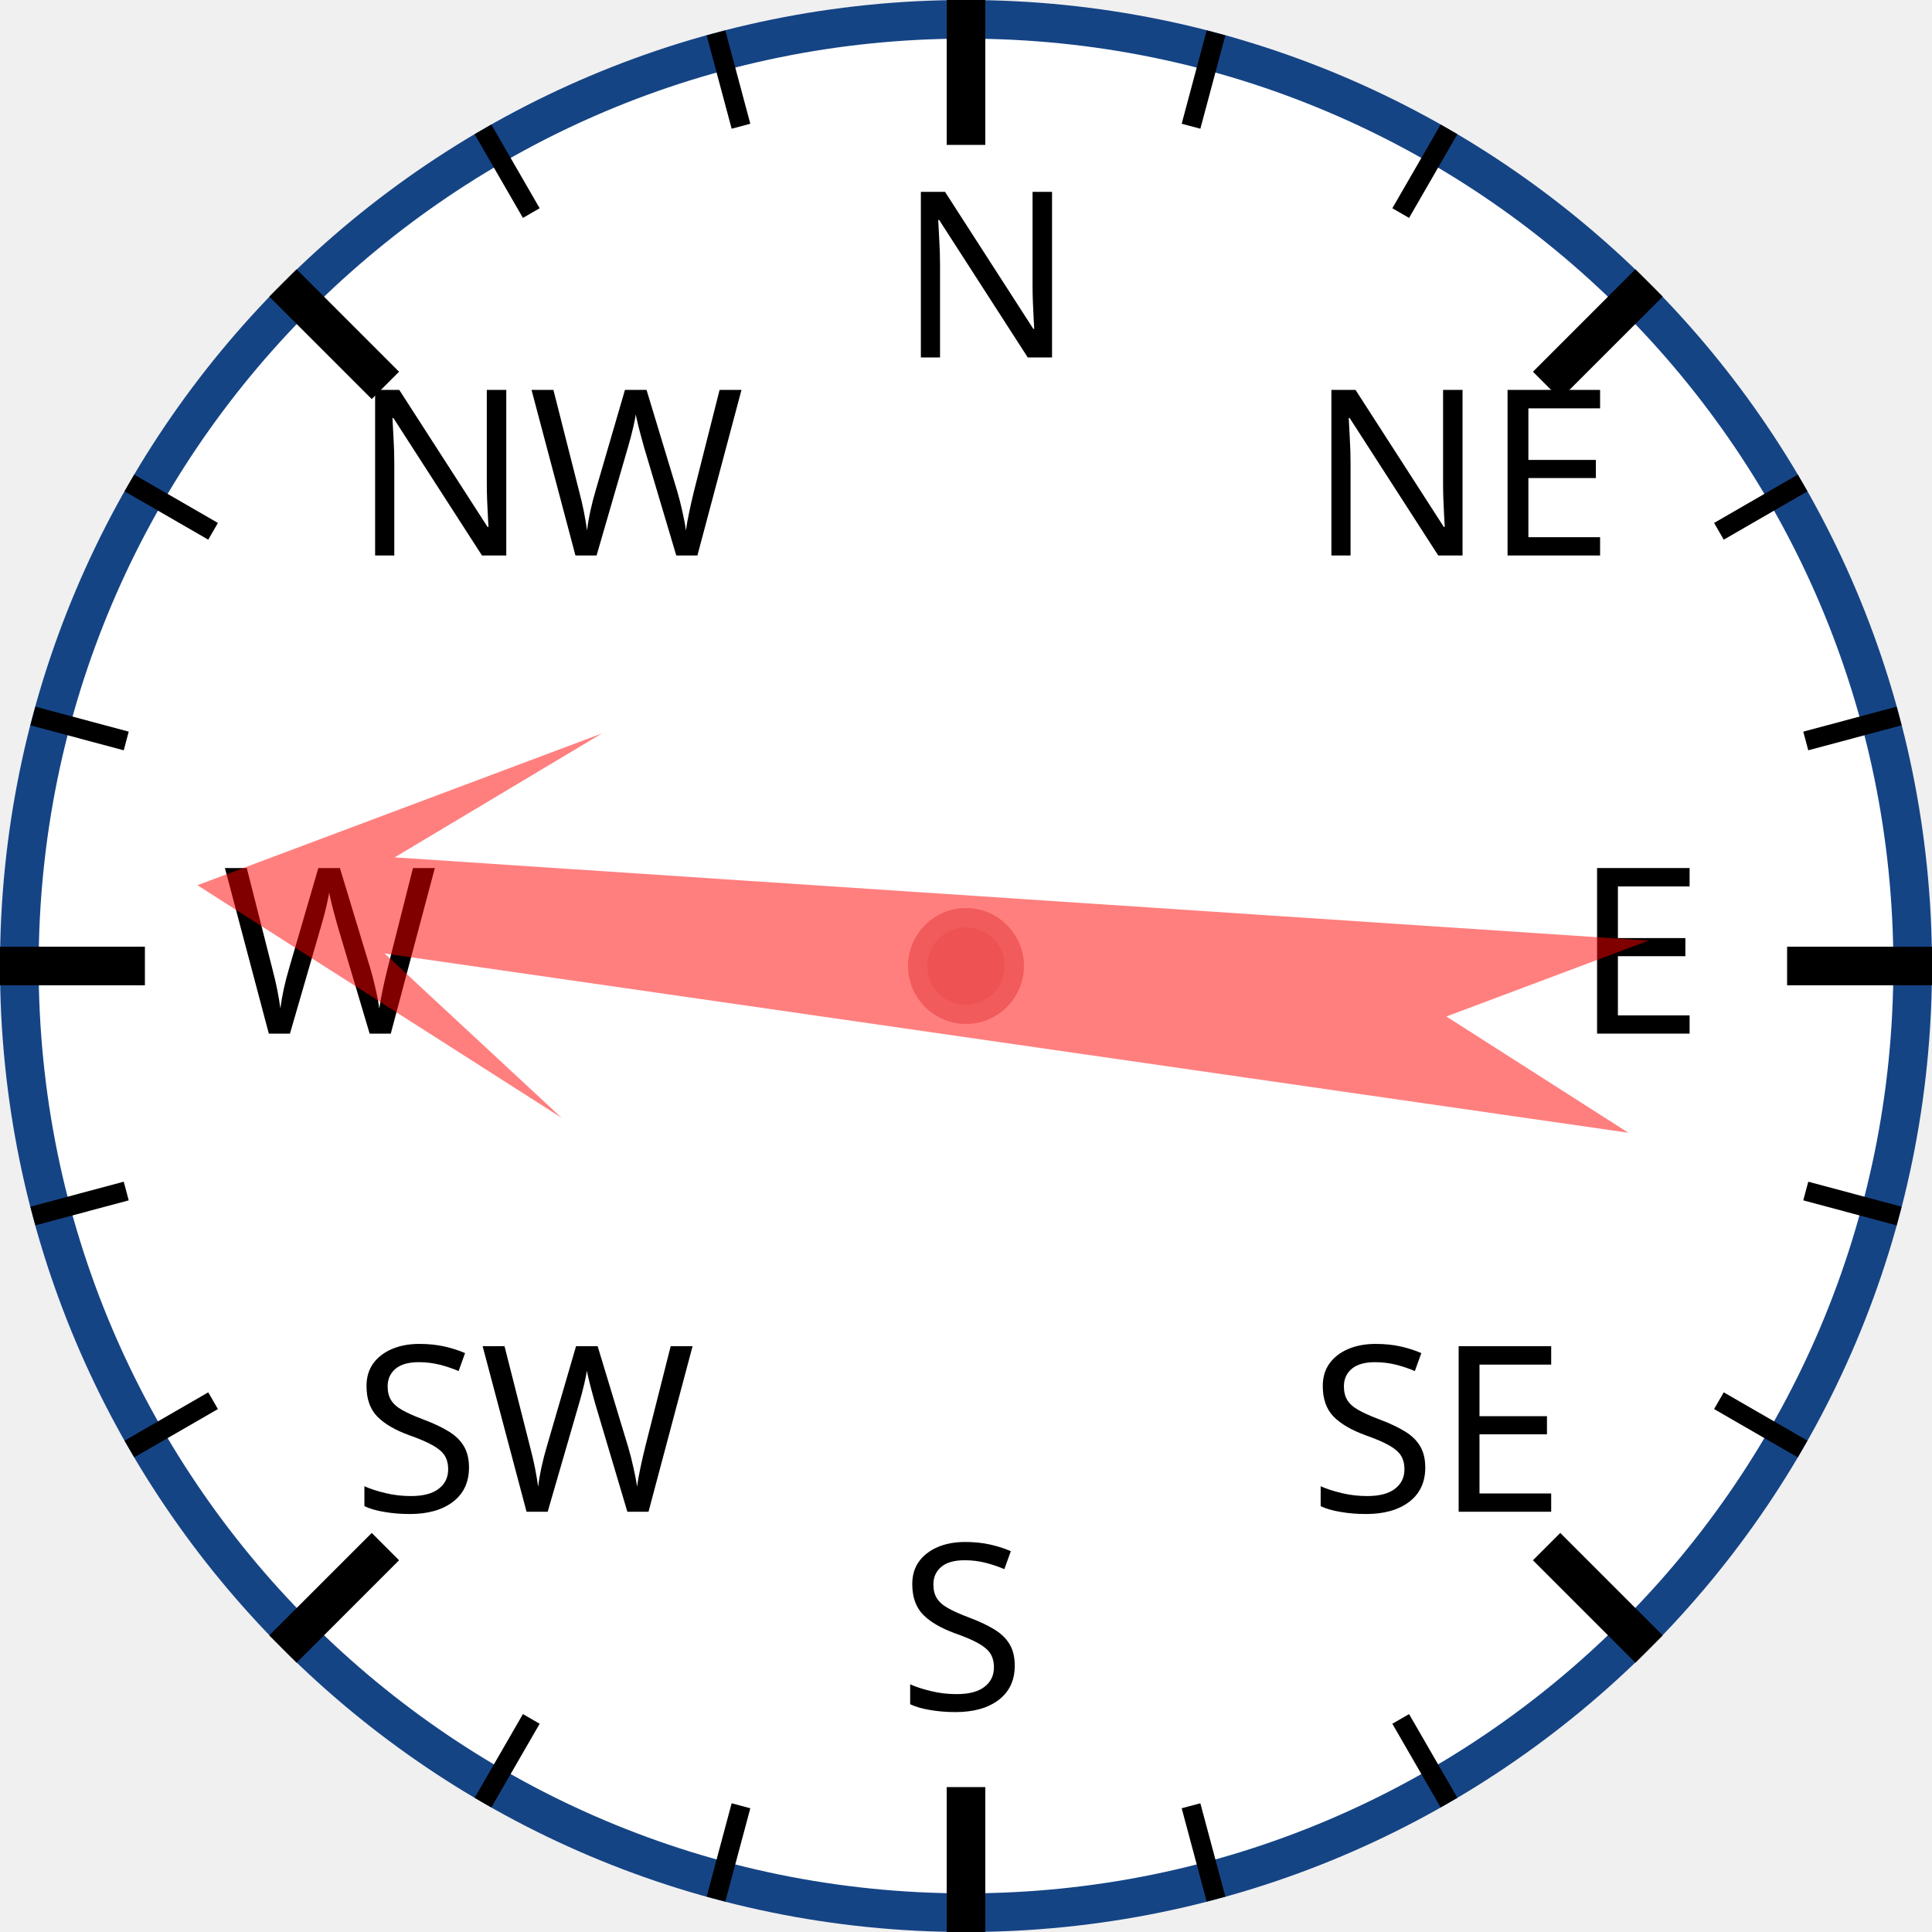
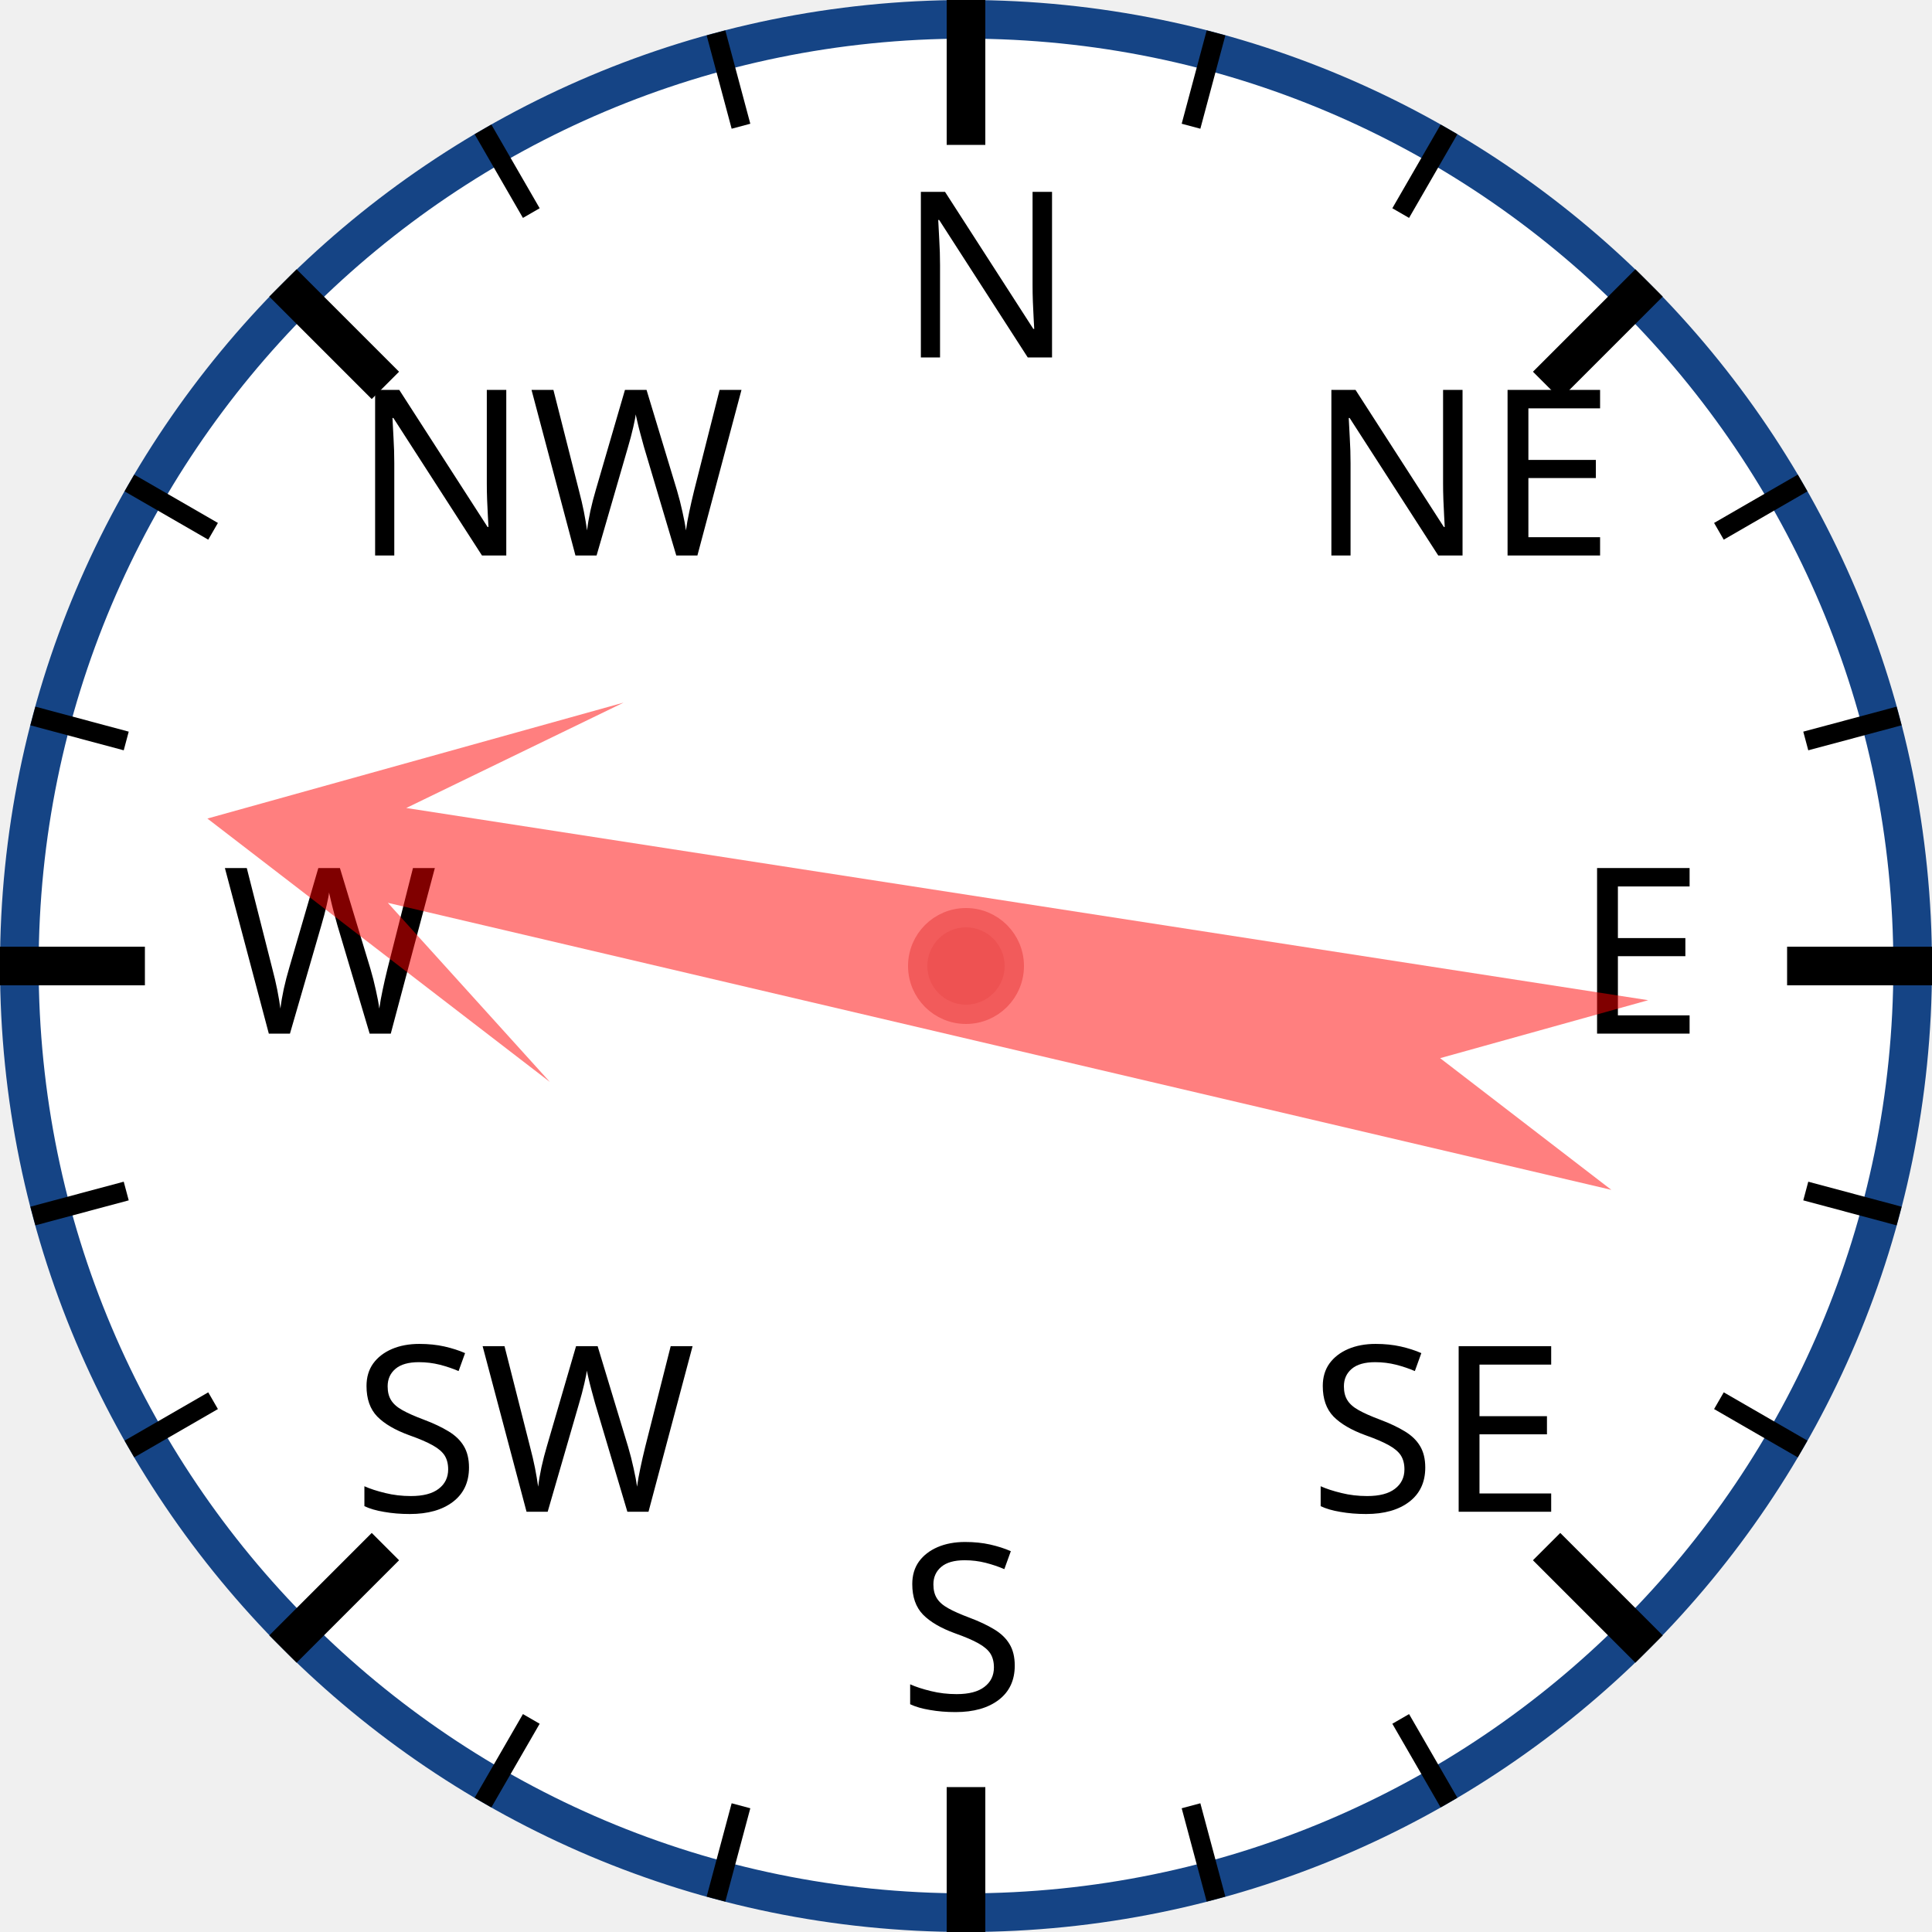
<svg xmlns="http://www.w3.org/2000/svg" width="120px" height="120px" viewBox="0 0 200 200">
  <circle cx="100" cy="100" r="98" style="fill: white; stroke: #154485; stroke-width: 4;" />
  <text x="93.0" y="37.0" style="font-family: sans-serif; font-size: 18pt;">N</text>
  <line x1="100.0" y1="0.0" x2="100.0" y2="15.0" style="stroke: black; stroke-width: 4;" />
  <line x1="74.118" y1="3.407" x2="76.706" y2="13.067" style="stroke: black; stroke-width: 2;" />
  <line x1="50" y1="13.397" x2="55" y2="22.058" style="stroke: black; stroke-width: 2;" />
  <text x="36.503" y="57.503" style="font-family: sans-serif; font-size: 18pt;">NW</text>
  <line x1="29.289" y1="29.289" x2="39.896" y2="39.896" style="stroke: black; stroke-width: 4;" />
  <line x1="13.397" y1="50" x2="22.058" y2="55" style="stroke: black; stroke-width: 2;" />
  <line x1="3.407" y1="74.118" x2="13.067" y2="76.706" style="stroke: black; stroke-width: 2;" />
  <text x="23.0" y="107.0" style="font-family: sans-serif; font-size: 18pt;">W</text>
  <line x1="0.0" y1="100.0" x2="15.0" y2="100.0" style="stroke: black; stroke-width: 4;" />
  <line x1="3.407" y1="125.882" x2="13.067" y2="123.294" style="stroke: black; stroke-width: 2;" />
  <line x1="13.397" y1="150" x2="22.058" y2="145" style="stroke: black; stroke-width: 2;" />
  <text x="36.503" y="156.497" style="font-family: sans-serif; font-size: 18pt;">SW</text>
  <line x1="29.289" y1="170.711" x2="39.896" y2="160.104" style="stroke: black; stroke-width: 4;" />
  <line x1="50" y1="186.603" x2="55" y2="177.942" style="stroke: black; stroke-width: 2;" />
  <line x1="74.118" y1="196.593" x2="76.706" y2="186.933" style="stroke: black; stroke-width: 2;" />
  <text x="93" y="177.0" style="font-family: sans-serif; font-size: 18pt;">S</text>
  <line x1="100" y1="200.0" x2="100" y2="185.0" style="stroke: black; stroke-width: 4;" />
  <line x1="125.882" y1="196.593" x2="123.294" y2="186.933" style="stroke: black; stroke-width: 2;" />
  <line x1="150.0" y1="186.603" x2="145.0" y2="177.942" style="stroke: black; stroke-width: 2;" />
  <text x="135.497" y="156.497" style="font-family: sans-serif; font-size: 18pt;">SE</text>
  <line x1="170.711" y1="170.711" x2="160.104" y2="160.104" style="stroke: black; stroke-width: 4;" />
  <line x1="186.603" y1="150" x2="177.942" y2="145" style="stroke: black; stroke-width: 2;" />
  <line x1="196.593" y1="125.882" x2="186.933" y2="123.294" style="stroke: black; stroke-width: 2;" />
  <text x="163.0" y="107" style="font-family: sans-serif; font-size: 18pt;">E</text>
  <line x1="200.0" y1="100" x2="185.0" y2="100" style="stroke: black; stroke-width: 4;" />
  <line x1="196.593" y1="74.118" x2="186.933" y2="76.706" style="stroke: black; stroke-width: 2;" />
  <line x1="186.603" y1="50" x2="177.942" y2="55" style="stroke: black; stroke-width: 2;" />
  <text x="135.497" y="57.503" style="font-family: sans-serif; font-size: 18pt;">NE</text>
  <line x1="170.711" y1="29.289" x2="160.104" y2="39.896" style="stroke: black; stroke-width: 4;" />
  <line x1="150" y1="13.397" x2="145" y2="22.058" style="stroke: black; stroke-width: 2;" />
  <line x1="125.882" y1="3.407" x2="123.294" y2="13.067" style="stroke: black; stroke-width: 2;" />
-   <polygon points="100 20 120 60 105 40 110 170 100 150 90 170 95 40 80 60" style="fill: red; fill-opacity: 0.5;" transform="rotate(276,100,100)" />
+   <polygon points="100 20 120 60 105 40 110 170 100 150 90 170 95 40 80 60" style="fill: red; fill-opacity: 0.5;" transform="rotate(281,100,100)" />
  <circle cx="100" cy="100" r="5" style="fill: #EE5252; stroke: #F25B5B; stroke-width: 2;" />
</svg>
